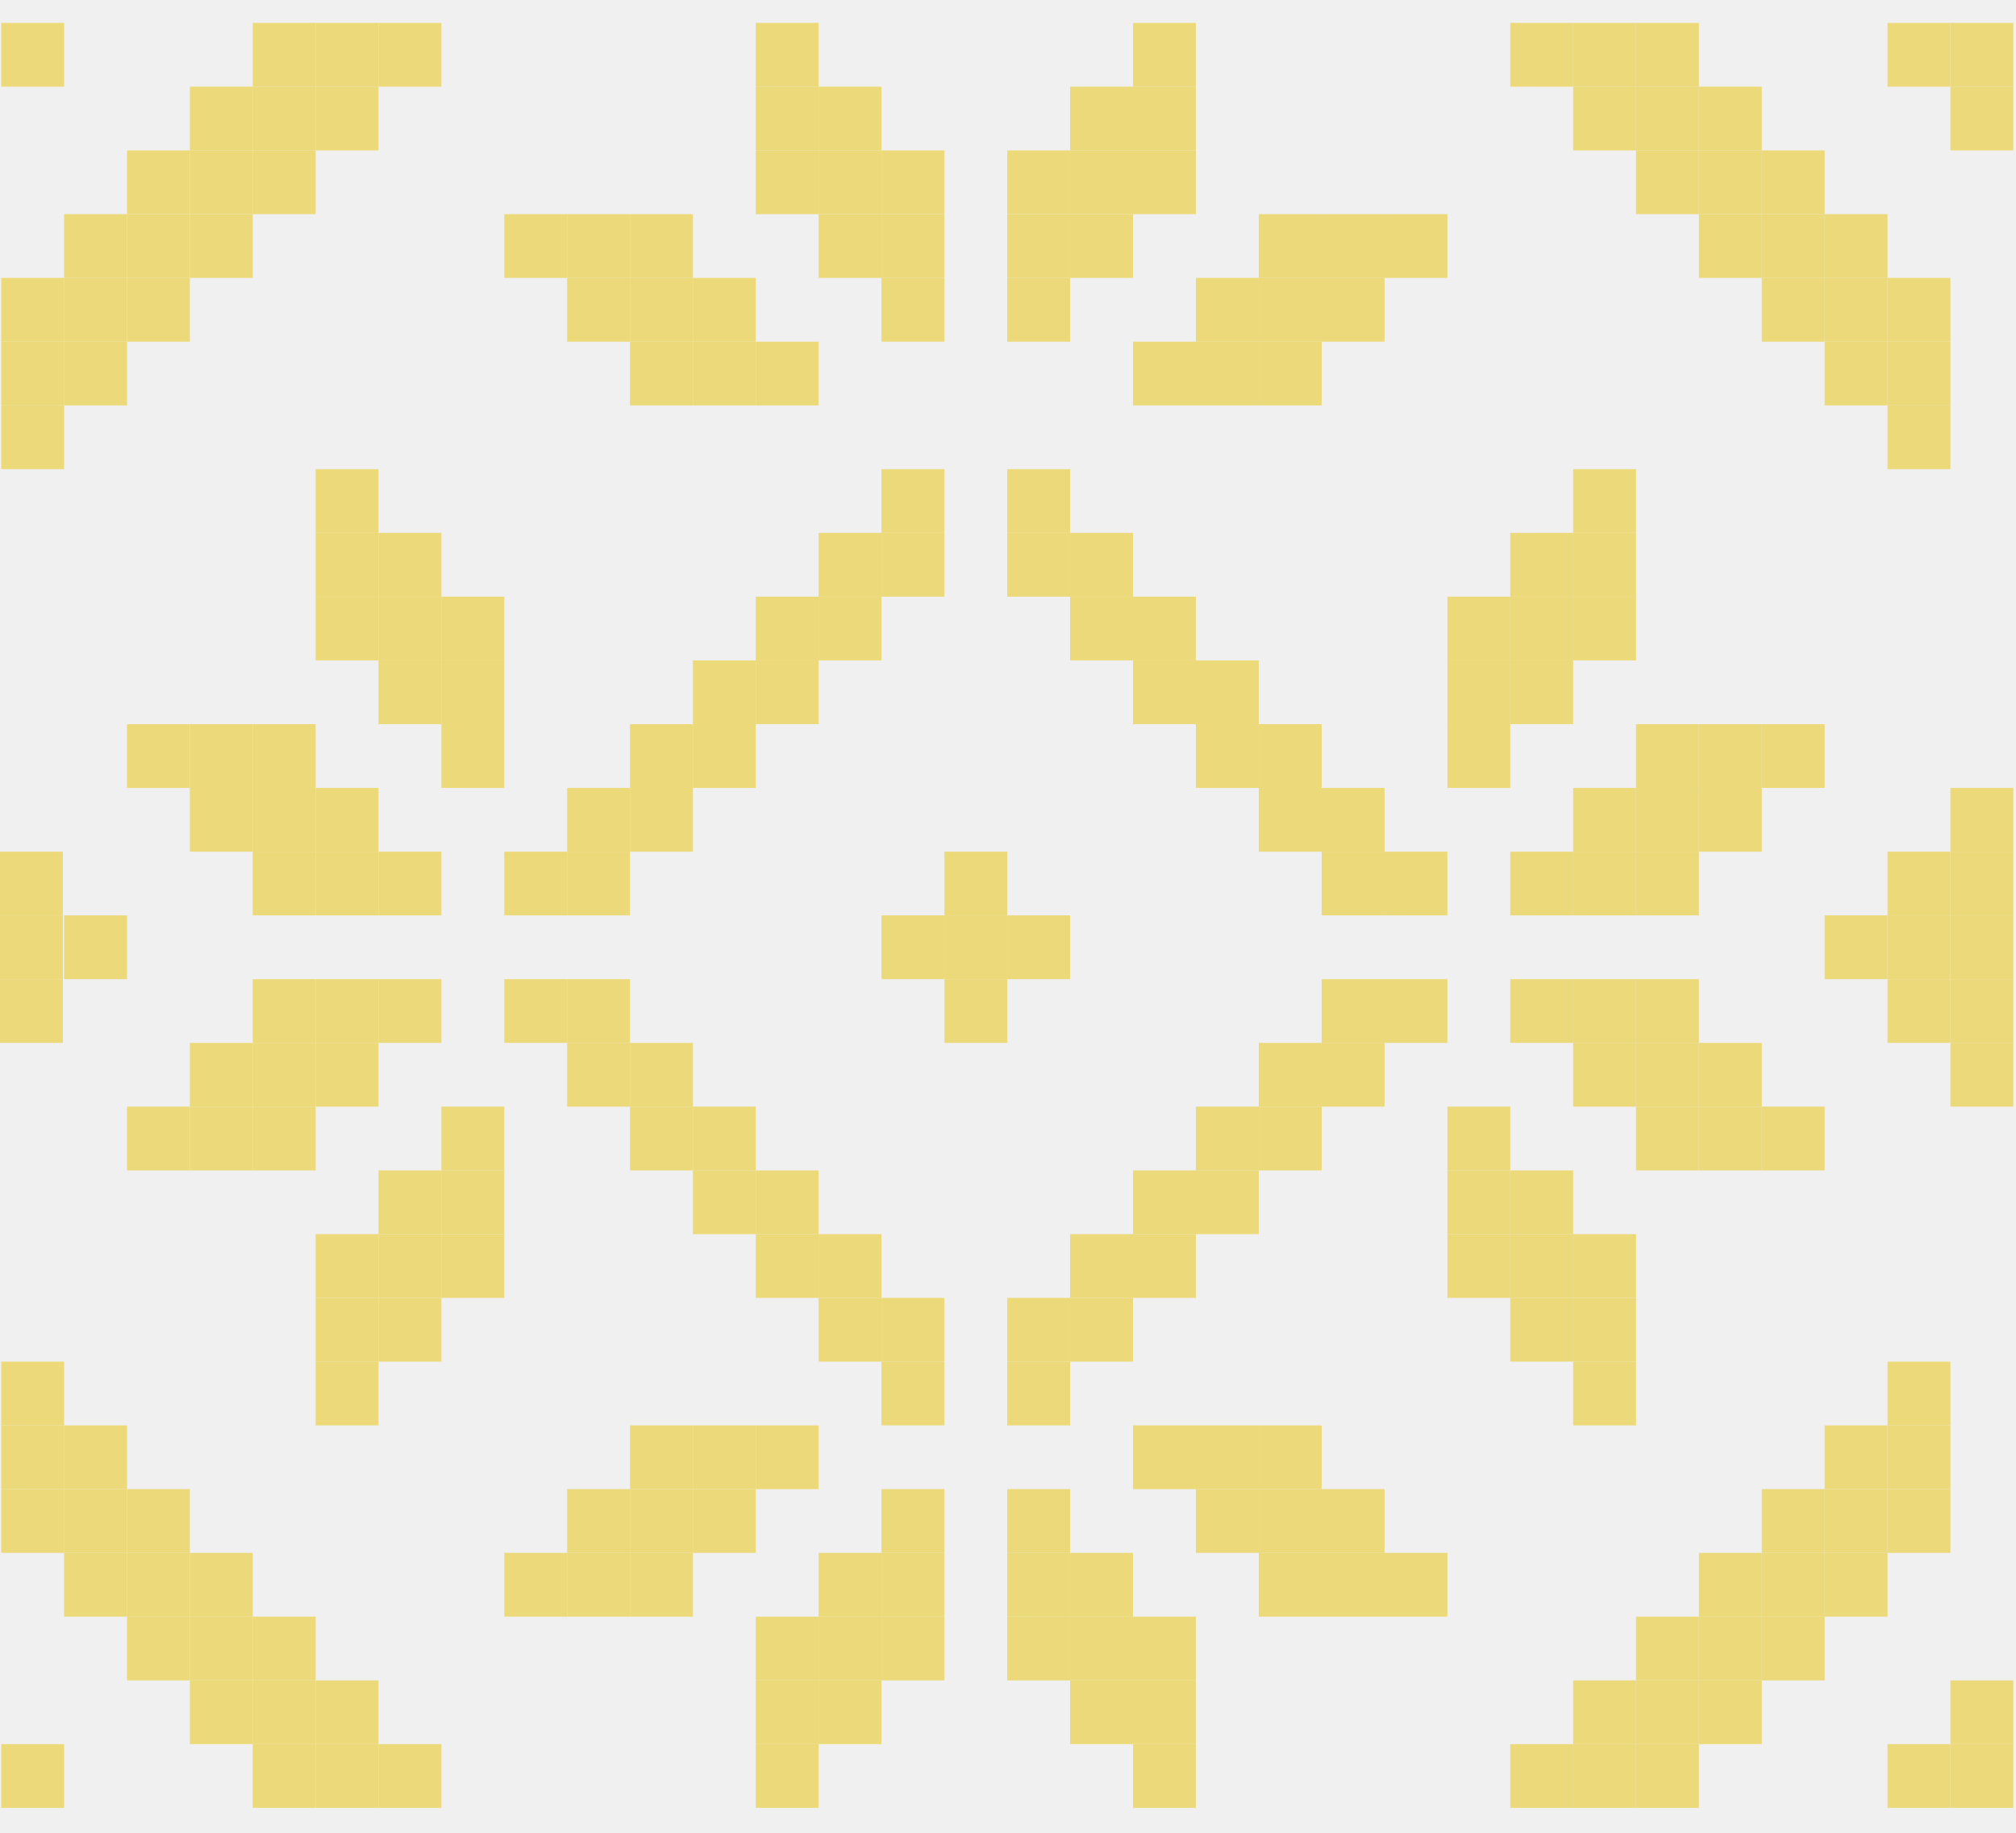
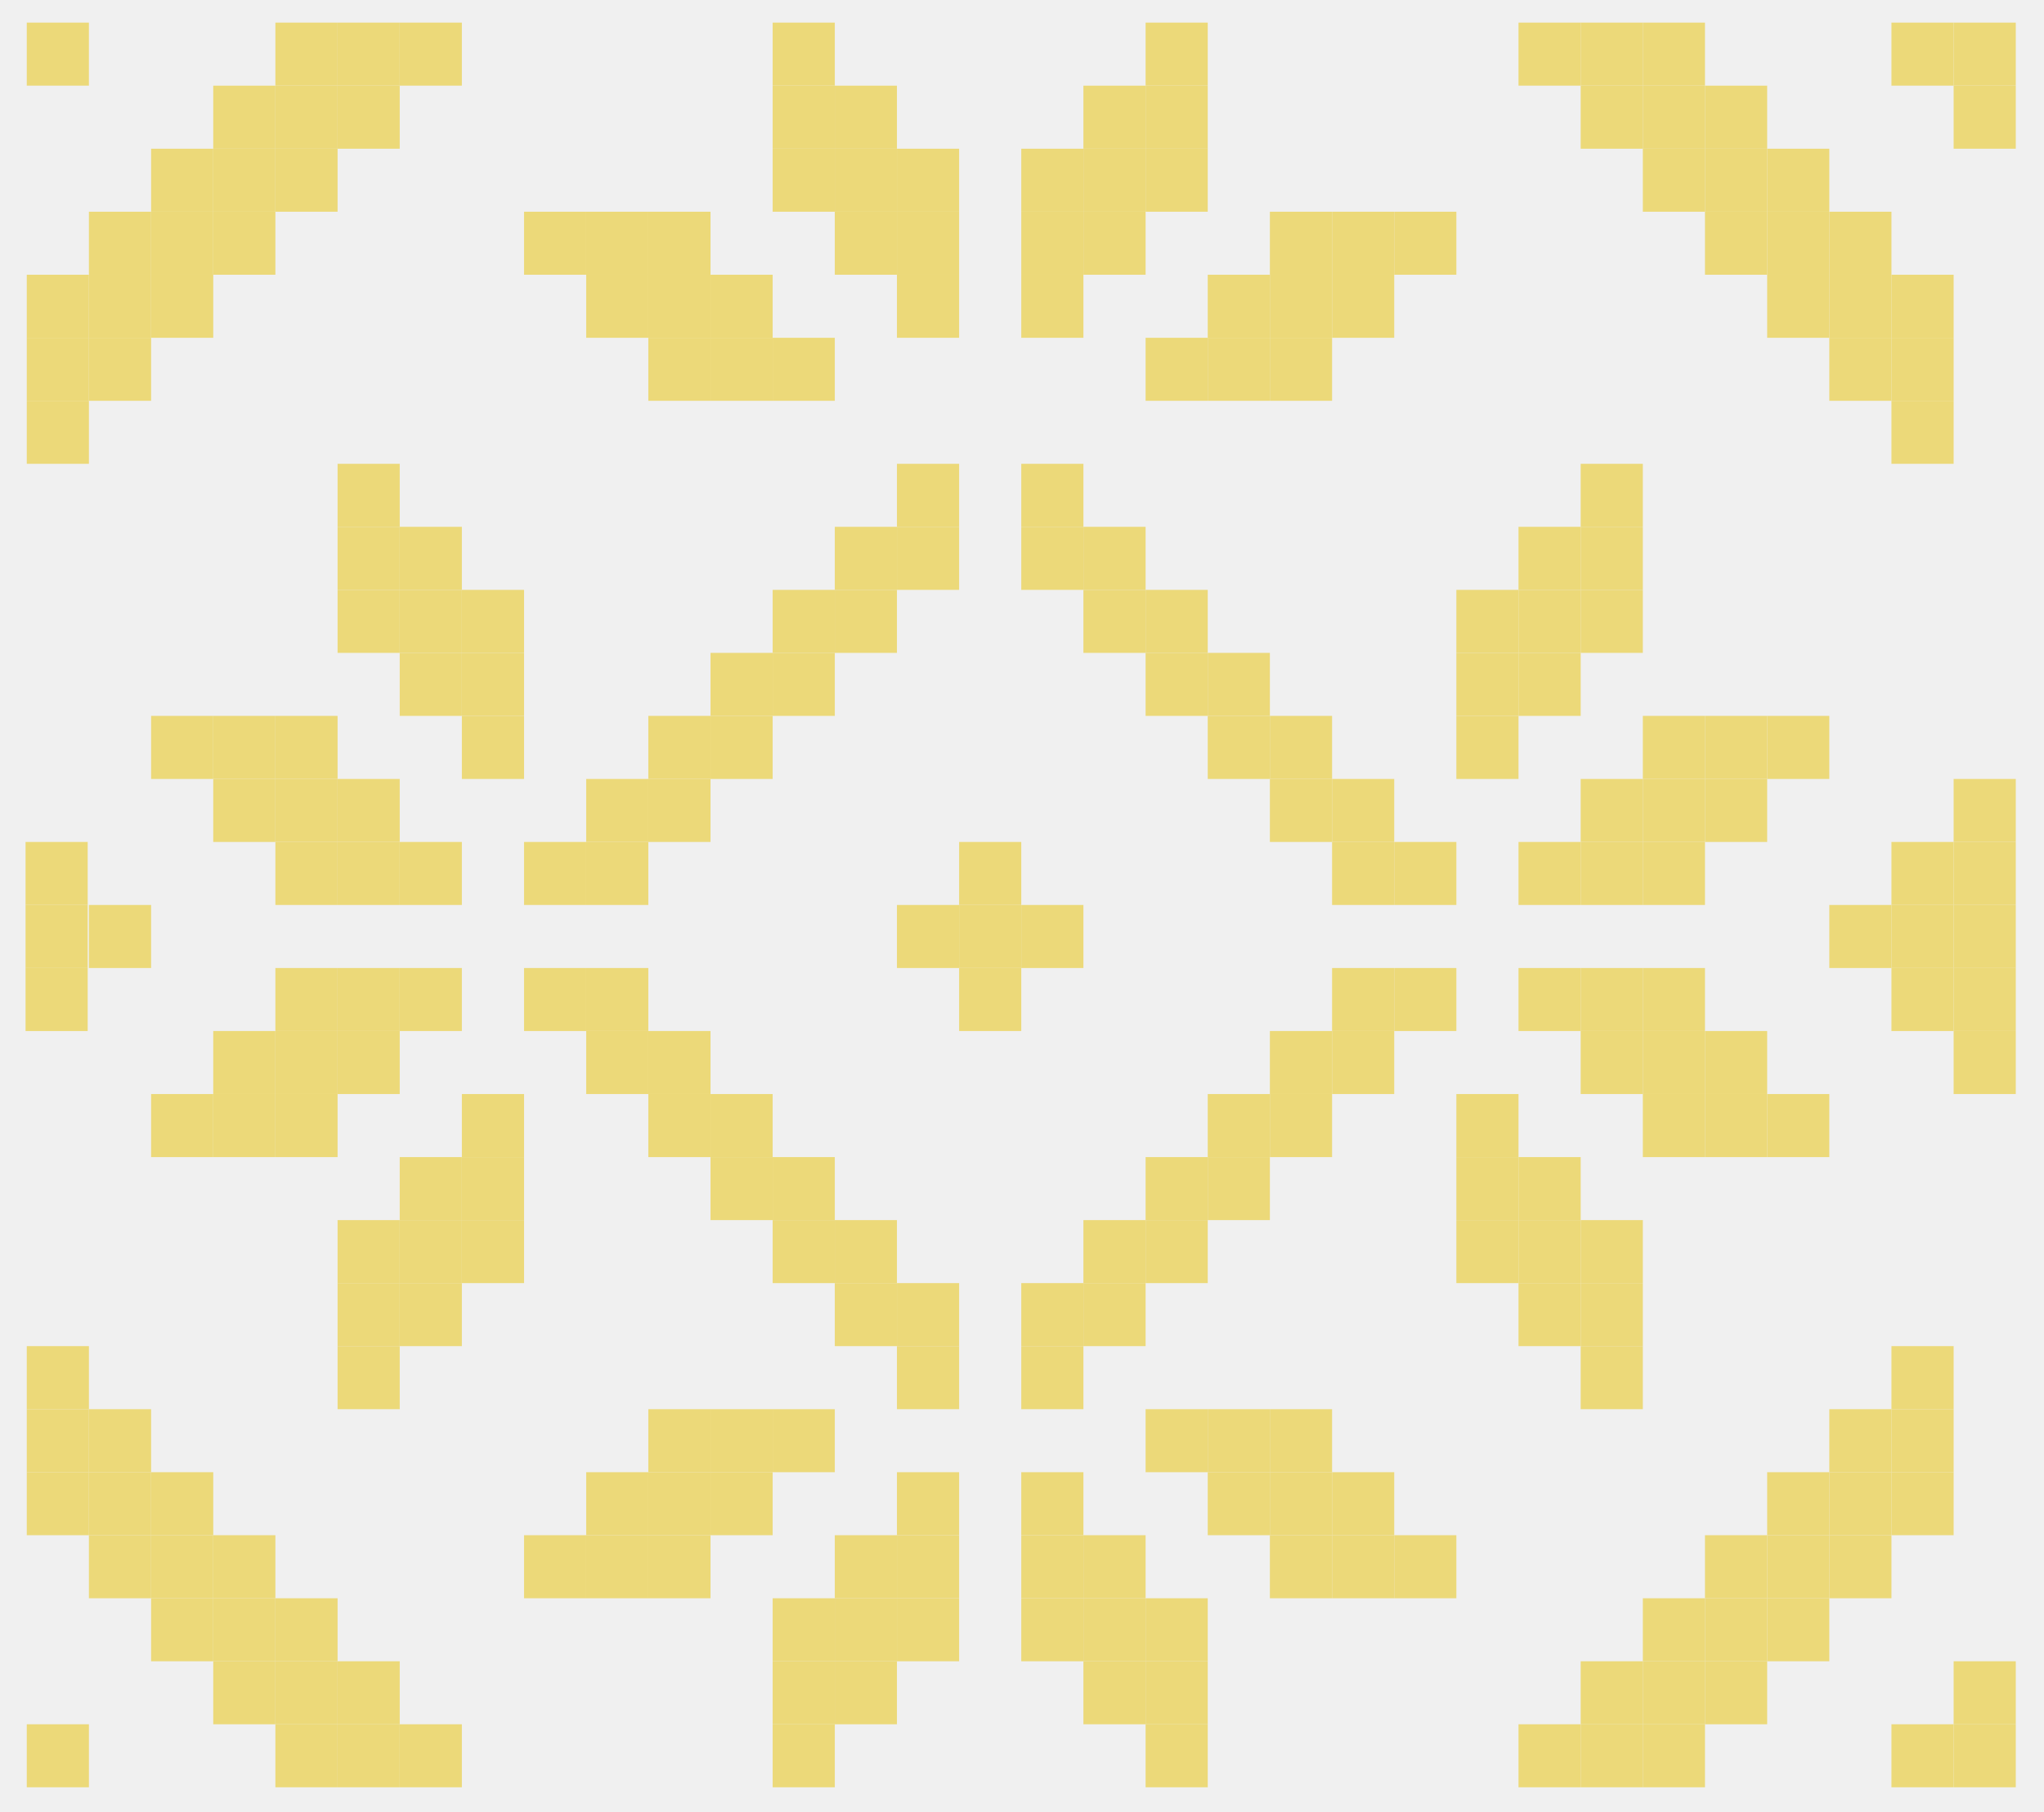
- <svg xmlns="http://www.w3.org/2000/svg" width="44" height="40" viewBox="0 0 44 40" fill="none">
+ <svg xmlns="http://www.w3.org/2000/svg" width="44" height="39" viewBox="0 0 44 40" fill="none">
  <g clip-path="url(#clip0_31_554)">
    <path d="M43.941 39.456H42.569V38.065H43.941V39.456Z" fill="#ECD979" />
    <path d="M42.569 39.456H41.196V38.065H42.569V39.456Z" fill="#ECD979" />
    <path d="M37.079 39.456H35.707V38.065H37.079V39.456Z" fill="#ECD979" />
    <path d="M35.707 39.456H34.335V38.065H35.707V39.456Z" fill="#ECD979" />
    <path d="M34.335 39.456H32.962V38.065H34.335V39.456Z" fill="#ECD979" />
    <path d="M26.101 39.456H24.729V38.065H26.101V39.456Z" fill="#ECD979" />
    <path d="M17.867 39.456H16.495V38.065H17.867V39.456Z" fill="#ECD979" />
    <path d="M9.633 39.456H8.261V38.065H9.633V39.456Z" fill="#ECD979" />
    <path d="M8.261 39.456H6.889V38.065H8.261V39.456Z" fill="#ECD979" />
    <path d="M6.889 39.456H5.516V38.065H6.889V39.456Z" fill="#ECD979" />
    <path d="M1.399 39.456H0.027V38.065H1.399V39.456Z" fill="#ECD979" />
    <path d="M43.941 38.065H42.569V36.674H43.941V38.065Z" fill="#ECD979" />
    <path d="M38.452 38.065H37.079V36.674H38.452V38.065Z" fill="#ECD979" />
    <path d="M37.079 38.065H35.707V36.674H37.079V38.065Z" fill="#ECD979" />
    <path d="M35.707 38.065H34.335V36.674H35.707V38.065Z" fill="#ECD979" />
    <path d="M26.101 38.065H24.729V36.674H26.101V38.065Z" fill="#ECD979" />
    <path d="M24.729 38.065H23.356V36.674H24.729V38.065Z" fill="#ECD979" />
    <path d="M19.239 38.065H17.867V36.674H19.239V38.065Z" fill="#ECD979" />
    <path d="M17.867 38.065H16.495V36.674H17.867V38.065Z" fill="#ECD979" />
    <path d="M8.261 38.065H6.889V36.674H8.261V38.065Z" fill="#ECD979" />
    <path d="M6.889 38.065H5.516V36.674H6.889V38.065Z" fill="#ECD979" />
    <path d="M5.516 38.065H4.144V36.674H5.516V38.065Z" fill="#ECD979" />
    <path d="M39.824 36.674H38.452V35.283H39.824V36.674Z" fill="#ECD979" />
    <path d="M38.452 36.674H37.079V35.283H38.452V36.674Z" fill="#ECD979" />
    <path d="M37.079 36.674H35.707V35.283H37.079V36.674Z" fill="#ECD979" />
    <path d="M26.101 36.674H24.729V35.283H26.101V36.674Z" fill="#ECD979" />
    <path d="M24.729 36.674H23.356V35.283H24.729V36.674Z" fill="#ECD979" />
    <path d="M23.356 36.674H21.984V35.283H23.356V36.674Z" fill="#ECD979" />
    <path d="M20.612 36.674H19.239V35.283H20.612V36.674Z" fill="#ECD979" />
    <path d="M19.239 36.674H17.867V35.283H19.239V36.674Z" fill="#ECD979" />
    <path d="M17.867 36.674H16.495V35.283H17.867V36.674Z" fill="#ECD979" />
    <path d="M6.889 36.674H5.516V35.283H6.889V36.674Z" fill="#ECD979" />
    <path d="M5.516 36.674H4.144V35.283H5.516V36.674Z" fill="#ECD979" />
    <path d="M4.144 36.674H2.772V35.283H4.144V36.674Z" fill="#ECD979" />
    <path d="M41.196 35.283H39.824V33.891H41.196V35.283Z" fill="#ECD979" />
    <path d="M39.824 35.283H38.452V33.891H39.824V35.283Z" fill="#ECD979" />
    <path d="M38.452 35.283H37.079V33.891H38.452V35.283Z" fill="#ECD979" />
    <path d="M31.59 35.283H30.218V33.891H31.59V35.283Z" fill="#ECD979" />
    <path d="M30.218 35.283H28.846V33.891H30.218V35.283Z" fill="#ECD979" />
    <path d="M28.846 35.283H27.473V33.891H28.846V35.283Z" fill="#ECD979" />
    <path d="M24.729 35.283H23.356V33.891H24.729V35.283Z" fill="#ECD979" />
    <path d="M23.356 35.283H21.984V33.891H23.356V35.283Z" fill="#ECD979" />
    <path d="M20.612 35.283H19.239V33.891H20.612V35.283Z" fill="#ECD979" />
    <path d="M19.239 35.283H17.867V33.891H19.239V35.283Z" fill="#ECD979" />
    <path d="M15.123 35.283H13.75V33.891H15.123V35.283Z" fill="#ECD979" />
    <path d="M13.75 35.283H12.378V33.891H13.75V35.283Z" fill="#ECD979" />
    <path d="M12.378 35.283H11.006V33.891H12.378V35.283Z" fill="#ECD979" />
    <path d="M5.516 35.283H4.144V33.891H5.516V35.283Z" fill="#ECD979" />
    <path d="M4.144 35.283H2.772V33.891H4.144V35.283Z" fill="#ECD979" />
    <path d="M2.772 35.283H1.399V33.891H2.772V35.283Z" fill="#ECD979" />
    <path d="M42.569 33.891H41.196V32.5H42.569V33.891Z" fill="#ECD979" />
    <path d="M41.196 33.891H39.824V32.5H41.196V33.891Z" fill="#ECD979" />
    <path d="M39.824 33.891H38.452V32.5H39.824V33.891Z" fill="#ECD979" />
    <path d="M30.218 33.891H28.846V32.5H30.218V33.891Z" fill="#ECD979" />
    <path d="M28.846 33.891H27.473V32.5H28.846V33.891Z" fill="#ECD979" />
    <path d="M27.473 33.891H26.101V32.5H27.473V33.891Z" fill="#ECD979" />
    <path d="M23.356 33.891H21.984V32.5H23.356V33.891Z" fill="#ECD979" />
    <path d="M20.612 33.891H19.239V32.5H20.612V33.891Z" fill="#ECD979" />
    <path d="M16.495 33.891H15.123V32.5H16.495V33.891Z" fill="#ECD979" />
    <path d="M15.123 33.891H13.75V32.5H15.123V33.891Z" fill="#ECD979" />
    <path d="M13.75 33.891H12.378V32.5H13.75V33.891Z" fill="#ECD979" />
    <path d="M4.144 33.891H2.772V32.5H4.144V33.891Z" fill="#ECD979" />
    <path d="M2.772 33.891H1.399V32.5H2.772V33.891Z" fill="#ECD979" />
    <path d="M1.399 33.891H0.027V32.5H1.399V33.891Z" fill="#ECD979" />
    <path d="M42.569 32.5H41.196V31.109H42.569V32.5Z" fill="#ECD979" />
    <path d="M41.196 32.5H39.824V31.109H41.196V32.5Z" fill="#ECD979" />
    <path d="M28.846 32.5H27.473V31.109H28.846V32.5Z" fill="#ECD979" />
    <path d="M27.473 32.5H26.101V31.109H27.473V32.5Z" fill="#ECD979" />
    <path d="M26.101 32.5H24.729V31.109H26.101V32.5Z" fill="#ECD979" />
    <path d="M17.867 32.5H16.495V31.109H17.867V32.5Z" fill="#ECD979" />
    <path d="M16.495 32.5H15.123V31.109H16.495V32.5Z" fill="#ECD979" />
    <path d="M15.123 32.5H13.75V31.109H15.123V32.5Z" fill="#ECD979" />
    <path d="M2.772 32.5H1.399V31.109H2.772V32.5Z" fill="#ECD979" />
    <path d="M1.399 32.5H0.027V31.109H1.399V32.5Z" fill="#ECD979" />
    <path d="M42.569 31.109H41.196V29.717H42.569V31.109Z" fill="#ECD979" />
    <path d="M35.707 31.109H34.335V29.717H35.707V31.109Z" fill="#ECD979" />
    <path d="M23.356 31.109H21.984V29.717H23.356V31.109Z" fill="#ECD979" />
    <path d="M20.612 31.109H19.239V29.717H20.612V31.109Z" fill="#ECD979" />
    <path d="M8.261 31.109H6.889V29.717H8.261V31.109Z" fill="#ECD979" />
    <path d="M1.399 31.109H0.027V29.717H1.399V31.109Z" fill="#ECD979" />
    <path d="M35.707 29.717H34.335V28.326H35.707V29.717Z" fill="#ECD979" />
    <path d="M34.335 29.717H32.962V28.326H34.335V29.717Z" fill="#ECD979" />
    <path d="M24.729 29.717H23.356V28.326H24.729V29.717Z" fill="#ECD979" />
    <path d="M23.356 29.717H21.984V28.326H23.356V29.717Z" fill="#ECD979" />
    <path d="M20.612 29.717H19.239V28.326H20.612V29.717Z" fill="#ECD979" />
    <path d="M19.239 29.717H17.867V28.326H19.239V29.717Z" fill="#ECD979" />
    <path d="M9.633 29.717H8.261V28.326H9.633V29.717Z" fill="#ECD979" />
    <path d="M8.261 29.717H6.889V28.326H8.261V29.717Z" fill="#ECD979" />
    <path d="M35.707 28.326H34.335V26.935H35.707V28.326Z" fill="#ECD979" />
    <path d="M34.335 28.326H32.962V26.935H34.335V28.326Z" fill="#ECD979" />
    <path d="M32.962 28.326H31.59V26.935H32.962V28.326Z" fill="#ECD979" />
    <path d="M26.101 28.326H24.729V26.935H26.101V28.326Z" fill="#ECD979" />
    <path d="M24.729 28.326H23.356V26.935H24.729V28.326Z" fill="#ECD979" />
    <path d="M19.239 28.326H17.867V26.935H19.239V28.326Z" fill="#ECD979" />
    <path d="M17.867 28.326H16.495V26.935H17.867V28.326Z" fill="#ECD979" />
    <path d="M11.006 28.326H9.633V26.935H11.006V28.326Z" fill="#ECD979" />
    <path d="M9.633 28.326H8.261V26.935H9.633V28.326Z" fill="#ECD979" />
    <path d="M8.261 28.326H6.889V26.935H8.261V28.326Z" fill="#ECD979" />
    <path d="M34.335 26.935H32.962V25.544H34.335V26.935Z" fill="#ECD979" />
    <path d="M32.962 26.935H31.59V25.544H32.962V26.935Z" fill="#ECD979" />
    <path d="M27.473 26.935H26.101V25.544H27.473V26.935Z" fill="#ECD979" />
    <path d="M26.101 26.935H24.729V25.544H26.101V26.935Z" fill="#ECD979" />
    <path d="M17.867 26.935H16.495V25.544H17.867V26.935Z" fill="#ECD979" />
    <path d="M16.495 26.935H15.123V25.544H16.495V26.935Z" fill="#ECD979" />
    <path d="M11.006 26.935H9.633V25.544H11.006V26.935Z" fill="#ECD979" />
    <path d="M9.633 26.935H8.261V25.544H9.633V26.935Z" fill="#ECD979" />
    <path d="M39.824 25.544H38.452V24.152H39.824V25.544Z" fill="#ECD979" />
    <path d="M38.452 25.544H37.079V24.152H38.452V25.544Z" fill="#ECD979" />
    <path d="M37.079 25.544H35.707V24.152H37.079V25.544Z" fill="#ECD979" />
    <path d="M32.962 25.544H31.59V24.152H32.962V25.544Z" fill="#ECD979" />
    <path d="M28.846 25.544H27.473V24.152H28.846V25.544Z" fill="#ECD979" />
    <path d="M27.473 25.544H26.101V24.152H27.473V25.544Z" fill="#ECD979" />
    <path d="M16.495 25.544H15.123V24.152H16.495V25.544Z" fill="#ECD979" />
    <path d="M15.123 25.544H13.75V24.152H15.123V25.544Z" fill="#ECD979" />
    <path d="M11.006 25.544H9.633V24.152H11.006V25.544Z" fill="#ECD979" />
    <path d="M6.889 25.544H5.516V24.152H6.889V25.544Z" fill="#ECD979" />
    <path d="M5.516 25.544H4.144V24.152H5.516V25.544Z" fill="#ECD979" />
    <path d="M4.144 25.544H2.772V24.152H4.144V25.544Z" fill="#ECD979" />
    <path d="M43.941 24.152H42.569V22.761H43.941V24.152Z" fill="#ECD979" />
    <path d="M38.452 24.152H37.079V22.761H38.452V24.152Z" fill="#ECD979" />
    <path d="M37.079 24.152H35.707V22.761H37.079V24.152Z" fill="#ECD979" />
    <path d="M35.707 24.152H34.335V22.761H35.707V24.152Z" fill="#ECD979" />
    <path d="M30.218 24.152H28.846V22.761H30.218V24.152Z" fill="#ECD979" />
    <path d="M28.846 24.152H27.473V22.761H28.846V24.152Z" fill="#ECD979" />
    <path d="M15.123 24.152H13.75V22.761H15.123V24.152Z" fill="#ECD979" />
    <path d="M13.75 24.152H12.378V22.761H13.75V24.152Z" fill="#ECD979" />
    <path d="M8.261 24.152H6.889V22.761H8.261V24.152Z" fill="#ECD979" />
    <path d="M6.889 24.152H5.516V22.761H6.889V24.152Z" fill="#ECD979" />
    <path d="M5.516 24.152H4.144V22.761H5.516V24.152Z" fill="#ECD979" />
    <path d="M43.941 22.761H42.569V21.37H43.941V22.761Z" fill="#ECD979" />
    <path d="M42.569 22.761H41.196V21.37H42.569V22.761Z" fill="#ECD979" />
    <path d="M37.079 22.761H35.707V21.37H37.079V22.761Z" fill="#ECD979" />
    <path d="M35.707 22.761H34.335V21.37H35.707V22.761Z" fill="#ECD979" />
    <path d="M34.335 22.761H32.962V21.37H34.335V22.761Z" fill="#ECD979" />
    <path d="M31.59 22.761H30.218V21.37H31.59V22.761Z" fill="#ECD979" />
    <path d="M30.218 22.761H28.846V21.37H30.218V22.761Z" fill="#ECD979" />
    <path d="M21.984 22.761H20.612V21.37H21.984V22.761Z" fill="#ECD979" />
    <path d="M13.75 22.761H12.378V21.37H13.75V22.761Z" fill="#ECD979" />
    <path d="M12.378 22.761H11.006V21.37H12.378V22.761Z" fill="#ECD979" />
    <path d="M9.633 22.761H8.261V21.37H9.633V22.761Z" fill="#ECD979" />
    <path d="M8.261 22.761H6.889V21.37H8.261V22.761Z" fill="#ECD979" />
    <path d="M6.889 22.761H5.516V21.37H6.889V22.761Z" fill="#ECD979" />
    <path d="M1.372 21.37H0V19.978H1.372V21.37Z" fill="#ECD979" />
    <path d="M2.772 21.37H1.399V19.978H2.772V21.37Z" fill="#ECD979" />
    <path d="M1.372 22.761H0V21.37H1.372V22.761Z" fill="#ECD979" />
    <path d="M1.372 19.978H0V18.587H1.372V19.978Z" fill="#ECD979" />
    <path d="M43.941 21.37H42.569V19.978H43.941V21.37Z" fill="#ECD979" />
    <path d="M42.569 21.37H41.196V19.978H42.569V21.37Z" fill="#ECD979" />
    <path d="M41.196 21.37H39.824V19.978H41.196V21.37Z" fill="#ECD979" />
    <path d="M23.356 21.37H21.984V19.978H23.356V21.37Z" fill="#ECD979" />
    <path d="M21.984 21.37H20.612V19.978H21.984V21.37Z" fill="#ECD979" />
    <path d="M20.612 21.37H19.239V19.978H20.612V21.37Z" fill="#ECD979" />
    <path d="M43.941 19.978H42.569V18.587H43.941V19.978Z" fill="#ECD979" />
    <path d="M42.569 19.978H41.196V18.587H42.569V19.978Z" fill="#ECD979" />
    <path d="M37.079 19.978H35.707V18.587H37.079V19.978Z" fill="#ECD979" />
    <path d="M35.707 19.978H34.335V18.587H35.707V19.978Z" fill="#ECD979" />
    <path d="M34.335 19.978H32.962V18.587H34.335V19.978Z" fill="#ECD979" />
    <path d="M31.59 19.978H30.218V18.587H31.59V19.978Z" fill="#ECD979" />
    <path d="M30.218 19.978H28.846V18.587H30.218V19.978Z" fill="#ECD979" />
    <path d="M21.984 19.978H20.612V18.587H21.984V19.978Z" fill="#ECD979" />
    <path d="M13.75 19.978H12.378V18.587H13.75V19.978Z" fill="#ECD979" />
    <path d="M12.378 19.978H11.006V18.587H12.378V19.978Z" fill="#ECD979" />
    <path d="M9.633 19.978H8.261V18.587H9.633V19.978Z" fill="#ECD979" />
    <path d="M8.261 19.978H6.889V18.587H8.261V19.978Z" fill="#ECD979" />
    <path d="M6.889 19.978H5.516V18.587H6.889V19.978Z" fill="#ECD979" />
    <path d="M43.941 18.587H42.569V17.196H43.941V18.587Z" fill="#ECD979" />
    <path d="M38.452 18.587H37.079V17.196H38.452V18.587Z" fill="#ECD979" />
    <path d="M37.079 18.587H35.707V17.196H37.079V18.587Z" fill="#ECD979" />
    <path d="M35.707 18.587H34.335V17.196H35.707V18.587Z" fill="#ECD979" />
    <path d="M30.218 18.587H28.846V17.196H30.218V18.587Z" fill="#ECD979" />
    <path d="M28.846 18.587H27.473V17.196H28.846V18.587Z" fill="#ECD979" />
    <path d="M15.123 18.587H13.75V17.196H15.123V18.587Z" fill="#ECD979" />
    <path d="M13.75 18.587H12.378V17.196H13.75V18.587Z" fill="#ECD979" />
    <path d="M8.261 18.587H6.889V17.196H8.261V18.587Z" fill="#ECD979" />
    <path d="M6.889 18.587H5.516V17.196H6.889V18.587Z" fill="#ECD979" />
    <path d="M5.516 18.587H4.144V17.196H5.516V18.587Z" fill="#ECD979" />
    <path d="M39.824 17.196H38.452V15.804H39.824V17.196Z" fill="#ECD979" />
    <path d="M38.452 17.196H37.079V15.804H38.452V17.196Z" fill="#ECD979" />
    <path d="M37.079 17.196H35.707V15.804H37.079V17.196Z" fill="#ECD979" />
    <path d="M32.962 17.196H31.59V15.804H32.962V17.196Z" fill="#ECD979" />
    <path d="M28.846 17.196H27.473V15.804H28.846V17.196Z" fill="#ECD979" />
    <path d="M27.473 17.196H26.101V15.804H27.473V17.196Z" fill="#ECD979" />
    <path d="M16.495 17.196H15.123V15.804H16.495V17.196Z" fill="#ECD979" />
    <path d="M15.123 17.196H13.75V15.804H15.123V17.196Z" fill="#ECD979" />
    <path d="M11.006 17.196H9.633V15.804H11.006V17.196Z" fill="#ECD979" />
    <path d="M6.889 17.196H5.516V15.804H6.889V17.196Z" fill="#ECD979" />
    <path d="M5.516 17.196H4.144V15.804H5.516V17.196Z" fill="#ECD979" />
    <path d="M4.144 17.196H2.772V15.804H4.144V17.196Z" fill="#ECD979" />
    <path d="M34.335 15.804H32.962V14.413H34.335V15.804Z" fill="#ECD979" />
    <path d="M32.962 15.804H31.59V14.413H32.962V15.804Z" fill="#ECD979" />
    <path d="M27.473 15.804H26.101V14.413H27.473V15.804Z" fill="#ECD979" />
    <path d="M26.101 15.804H24.729V14.413H26.101V15.804Z" fill="#ECD979" />
    <path d="M17.867 15.804H16.495V14.413H17.867V15.804Z" fill="#ECD979" />
    <path d="M16.495 15.804H15.123V14.413H16.495V15.804Z" fill="#ECD979" />
    <path d="M11.006 15.804H9.633V14.413H11.006V15.804Z" fill="#ECD979" />
    <path d="M9.633 15.804H8.261V14.413H9.633V15.804Z" fill="#ECD979" />
    <path d="M35.707 14.413H34.335V13.022H35.707V14.413Z" fill="#ECD979" />
    <path d="M34.335 14.413H32.962V13.022H34.335V14.413Z" fill="#ECD979" />
    <path d="M32.962 14.413H31.59V13.022H32.962V14.413Z" fill="#ECD979" />
    <path d="M26.101 14.413H24.729V13.022H26.101V14.413Z" fill="#ECD979" />
    <path d="M24.729 14.413H23.356V13.022H24.729V14.413Z" fill="#ECD979" />
    <path d="M19.239 14.413H17.867V13.022H19.239V14.413Z" fill="#ECD979" />
    <path d="M17.867 14.413H16.495V13.022H17.867V14.413Z" fill="#ECD979" />
    <path d="M11.006 14.413H9.633V13.022H11.006V14.413Z" fill="#ECD979" />
    <path d="M9.633 14.413H8.261V13.022H9.633V14.413Z" fill="#ECD979" />
    <path d="M8.261 14.413H6.889V13.022H8.261V14.413Z" fill="#ECD979" />
    <path d="M35.707 13.022H34.335V11.63H35.707V13.022Z" fill="#ECD979" />
    <path d="M34.335 13.022H32.962V11.63H34.335V13.022Z" fill="#ECD979" />
    <path d="M24.729 13.022H23.356V11.63H24.729V13.022Z" fill="#ECD979" />
    <path d="M23.356 13.022H21.984V11.63H23.356V13.022Z" fill="#ECD979" />
    <path d="M20.612 13.022H19.239V11.63H20.612V13.022Z" fill="#ECD979" />
    <path d="M19.239 13.022H17.867V11.63H19.239V13.022Z" fill="#ECD979" />
    <path d="M9.633 13.022H8.261V11.63H9.633V13.022Z" fill="#ECD979" />
    <path d="M8.261 13.022H6.889V11.63H8.261V13.022Z" fill="#ECD979" />
    <path d="M35.707 11.63H34.335V10.239H35.707V11.63Z" fill="#ECD979" />
    <path d="M23.356 11.63H21.984V10.239H23.356V11.63Z" fill="#ECD979" />
    <path d="M20.612 11.63H19.239V10.239H20.612V11.63Z" fill="#ECD979" />
    <path d="M8.261 11.63H6.889V10.239H8.261V11.63Z" fill="#ECD979" />
    <path d="M42.569 10.239H41.196V8.848H42.569V10.239Z" fill="#ECD979" />
    <path d="M1.399 10.239H0.027V8.848H1.399V10.239Z" fill="#ECD979" />
    <path d="M42.569 8.848H41.196V7.457H42.569V8.848Z" fill="#ECD979" />
    <path d="M41.196 8.848H39.824V7.457H41.196V8.848Z" fill="#ECD979" />
    <path d="M28.846 8.848H27.473V7.457H28.846V8.848Z" fill="#ECD979" />
    <path d="M27.473 8.848H26.101V7.457H27.473V8.848Z" fill="#ECD979" />
    <path d="M26.101 8.848H24.729V7.457H26.101V8.848Z" fill="#ECD979" />
    <path d="M17.867 8.848H16.495V7.457H17.867V8.848Z" fill="#ECD979" />
    <path d="M16.495 8.848H15.123V7.457H16.495V8.848Z" fill="#ECD979" />
    <path d="M15.123 8.848H13.75V7.457H15.123V8.848Z" fill="#ECD979" />
    <path d="M2.772 8.848H1.399V7.457H2.772V8.848Z" fill="#ECD979" />
    <path d="M1.399 8.848H0.027V7.457H1.399V8.848Z" fill="#ECD979" />
    <path d="M42.569 7.457H41.196V6.065H42.569V7.457Z" fill="#ECD979" />
    <path d="M41.196 7.457H39.824V6.065H41.196V7.457Z" fill="#ECD979" />
    <path d="M39.824 7.457H38.452V6.065H39.824V7.457Z" fill="#ECD979" />
    <path d="M30.218 7.457H28.846V6.065H30.218V7.457Z" fill="#ECD979" />
    <path d="M28.846 7.457H27.473V6.065H28.846V7.457Z" fill="#ECD979" />
    <path d="M27.473 7.457H26.101V6.065H27.473V7.457Z" fill="#ECD979" />
    <path d="M23.356 7.457H21.984V6.065H23.356V7.457Z" fill="#ECD979" />
    <path d="M20.612 7.457H19.239V6.065H20.612V7.457Z" fill="#ECD979" />
    <path d="M16.495 7.457H15.123V6.065H16.495V7.457Z" fill="#ECD979" />
    <path d="M15.123 7.457H13.75V6.065H15.123V7.457Z" fill="#ECD979" />
    <path d="M13.75 7.457H12.378V6.065H13.75V7.457Z" fill="#ECD979" />
    <path d="M4.144 7.457H2.772V6.065H4.144V7.457Z" fill="#ECD979" />
    <path d="M2.772 7.457H1.399V6.065H2.772V7.457Z" fill="#ECD979" />
    <path d="M1.399 7.457H0.027V6.065H1.399V7.457Z" fill="#ECD979" />
    <path d="M41.196 6.065H39.824V4.674H41.196V6.065Z" fill="#ECD979" />
    <path d="M39.824 6.065H38.452V4.674H39.824V6.065Z" fill="#ECD979" />
    <path d="M38.452 6.065H37.079V4.674H38.452V6.065Z" fill="#ECD979" />
    <path d="M31.59 6.065H30.218V4.674H31.59V6.065Z" fill="#ECD979" />
    <path d="M30.218 6.065H28.846V4.674H30.218V6.065Z" fill="#ECD979" />
    <path d="M28.846 6.065H27.473V4.674H28.846V6.065Z" fill="#ECD979" />
    <path d="M24.729 6.065H23.356V4.674H24.729V6.065Z" fill="#ECD979" />
    <path d="M23.356 6.065H21.984V4.674H23.356V6.065Z" fill="#ECD979" />
    <path d="M20.612 6.065H19.239V4.674H20.612V6.065Z" fill="#ECD979" />
    <path d="M19.239 6.065H17.867V4.674H19.239V6.065Z" fill="#ECD979" />
    <path d="M15.123 6.065H13.75V4.674H15.123V6.065Z" fill="#ECD979" />
    <path d="M13.75 6.065H12.378V4.674H13.75V6.065Z" fill="#ECD979" />
    <path d="M12.378 6.065H11.006V4.674H12.378V6.065Z" fill="#ECD979" />
    <path d="M5.516 6.065H4.144V4.674H5.516V6.065Z" fill="#ECD979" />
    <path d="M4.144 6.065H2.772V4.674H4.144V6.065Z" fill="#ECD979" />
    <path d="M2.772 6.065H1.399V4.674H2.772V6.065Z" fill="#ECD979" />
    <path d="M39.824 4.674H38.452V3.283H39.824V4.674Z" fill="#ECD979" />
    <path d="M38.452 4.674H37.079V3.283H38.452V4.674Z" fill="#ECD979" />
    <path d="M37.079 4.674H35.707V3.283H37.079V4.674Z" fill="#ECD979" />
    <path d="M26.101 4.674H24.729V3.283H26.101V4.674Z" fill="#ECD979" />
    <path d="M24.729 4.674H23.356V3.283H24.729V4.674Z" fill="#ECD979" />
    <path d="M23.356 4.674H21.984V3.283H23.356V4.674Z" fill="#ECD979" />
    <path d="M20.612 4.674H19.239V3.283H20.612V4.674Z" fill="#ECD979" />
    <path d="M19.239 4.674H17.867V3.283H19.239V4.674Z" fill="#ECD979" />
    <path d="M17.867 4.674H16.495V3.283H17.867V4.674Z" fill="#ECD979" />
    <path d="M6.889 4.674H5.516V3.283H6.889V4.674Z" fill="#ECD979" />
    <path d="M5.516 4.674H4.144V3.283H5.516V4.674Z" fill="#ECD979" />
    <path d="M4.144 4.674H2.772V3.283H4.144V4.674Z" fill="#ECD979" />
    <path d="M43.941 3.283H42.569V1.891H43.941V3.283Z" fill="#ECD979" />
    <path d="M38.452 3.283H37.079V1.891H38.452V3.283Z" fill="#ECD979" />
    <path d="M37.079 3.283H35.707V1.891H37.079V3.283Z" fill="#ECD979" />
    <path d="M35.707 3.283H34.335V1.891H35.707V3.283Z" fill="#ECD979" />
    <path d="M26.101 3.283H24.729V1.891H26.101V3.283Z" fill="#ECD979" />
    <path d="M24.729 3.283H23.356V1.891H24.729V3.283Z" fill="#ECD979" />
    <path d="M19.239 3.283H17.867V1.891H19.239V3.283Z" fill="#ECD979" />
    <path d="M17.867 3.283H16.495V1.891H17.867V3.283Z" fill="#ECD979" />
    <path d="M8.261 3.283H6.889V1.891H8.261V3.283Z" fill="#ECD979" />
    <path d="M6.889 3.283H5.516V1.891H6.889V3.283Z" fill="#ECD979" />
    <path d="M5.516 3.283H4.144V1.891H5.516V3.283Z" fill="#ECD979" />
    <path d="M43.941 1.891H42.569V0.5H43.941V1.891Z" fill="#ECD979" />
    <path d="M42.569 1.891H41.196V0.5H42.569V1.891Z" fill="#ECD979" />
    <path d="M37.079 1.891H35.707V0.5H37.079V1.891Z" fill="#ECD979" />
    <path d="M35.707 1.891H34.335V0.5H35.707V1.891Z" fill="#ECD979" />
    <path d="M34.335 1.891H32.962V0.5H34.335V1.891Z" fill="#ECD979" />
    <path d="M26.101 1.891H24.729V0.5H26.101V1.891Z" fill="#ECD979" />
    <path d="M17.867 1.891H16.495V0.5H17.867V1.891Z" fill="#ECD979" />
    <path d="M9.633 1.891H8.261V0.5H9.633V1.891Z" fill="#ECD979" />
    <path d="M8.261 1.891H6.889V0.5H8.261V1.891Z" fill="#ECD979" />
    <path d="M6.889 1.891H5.516V0.5H6.889V1.891Z" fill="#ECD979" />
    <path d="M1.399 1.891H0.027V0.5H1.399V1.891Z" fill="#ECD979" />
  </g>
  <defs>
    <clipPath id="clip0_31_554">
      <rect width="44" height="39" fill="white" transform="translate(0 0.5)" />
    </clipPath>
  </defs>
</svg>
